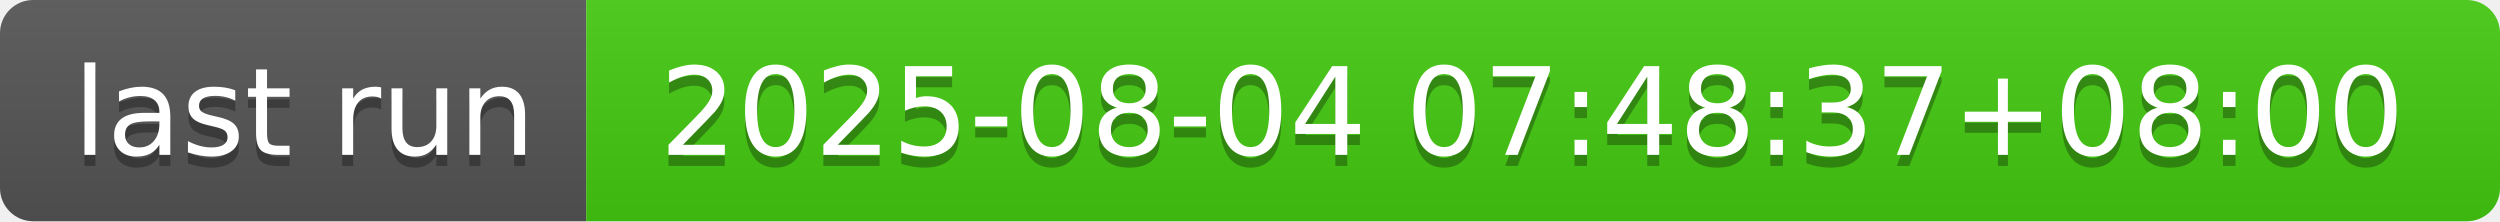
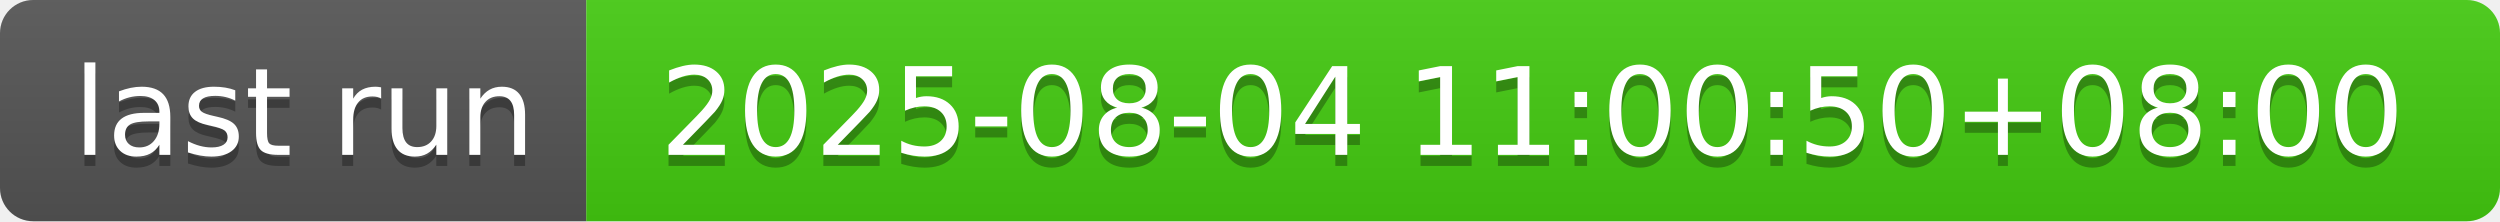
- <svg xmlns="http://www.w3.org/2000/svg" width="226" height="20" role="img" aria-label="last run: 2025-08-04 07:48:37+08:00">
+ <svg xmlns="http://www.w3.org/2000/svg" width="226" height="20" role="img" aria-label="last run: 2025-08-04 11:00:50+08:00">
  <linearGradient id="s" x2="0" y2="100%">
    <stop offset="0" stop-color="#bbb" stop-opacity=".1" />
    <stop offset="1" stop-opacity=".1" />
  </linearGradient>
  <clipPath id="r">
    <rect width="226" height="20" rx="3" fill="#fff" />
  </clipPath>
  <g clip-path="url(#r)">
    <rect width="53" height="20" fill="#555" />
    <rect x="53" width="173" height="20" fill="#4c1" />
    <rect width="226" height="20" fill="url(#s)" />
  </g>
  <g fill="#fff" text-anchor="middle" font-family="Verdana,Geneva,DejaVu Sans,sans-serif" text-rendering="geometricPrecision" font-size="110">
    <text aria-hidden="true" x="275" y="150" fill="#010101" fill-opacity=".3" transform="scale(.1)" textLength="430">last run</text>
    <text x="275" y="140" transform="scale(.1)" fill="#fff" textLength="430">last run</text>
-     <text aria-hidden="true" x="1385" y="150" fill="#010101" fill-opacity=".3" transform="scale(.1)" textLength="1630">2025-08-04 07:48:37+08:00</text>
-     <text x="1385" y="140" transform="scale(.1)" fill="#fff" textLength="1630">2025-08-04 07:48:37+08:00</text>
+     <text aria-hidden="true" x="1385" y="150" fill="#010101" fill-opacity=".3" transform="scale(.1)" textLength="1630">2025-08-04 11:00:50+08:00</text>
+     <text x="1385" y="140" transform="scale(.1)" fill="#fff" textLength="1630">2025-08-04 11:00:50+08:00</text>
  </g>
</svg>
